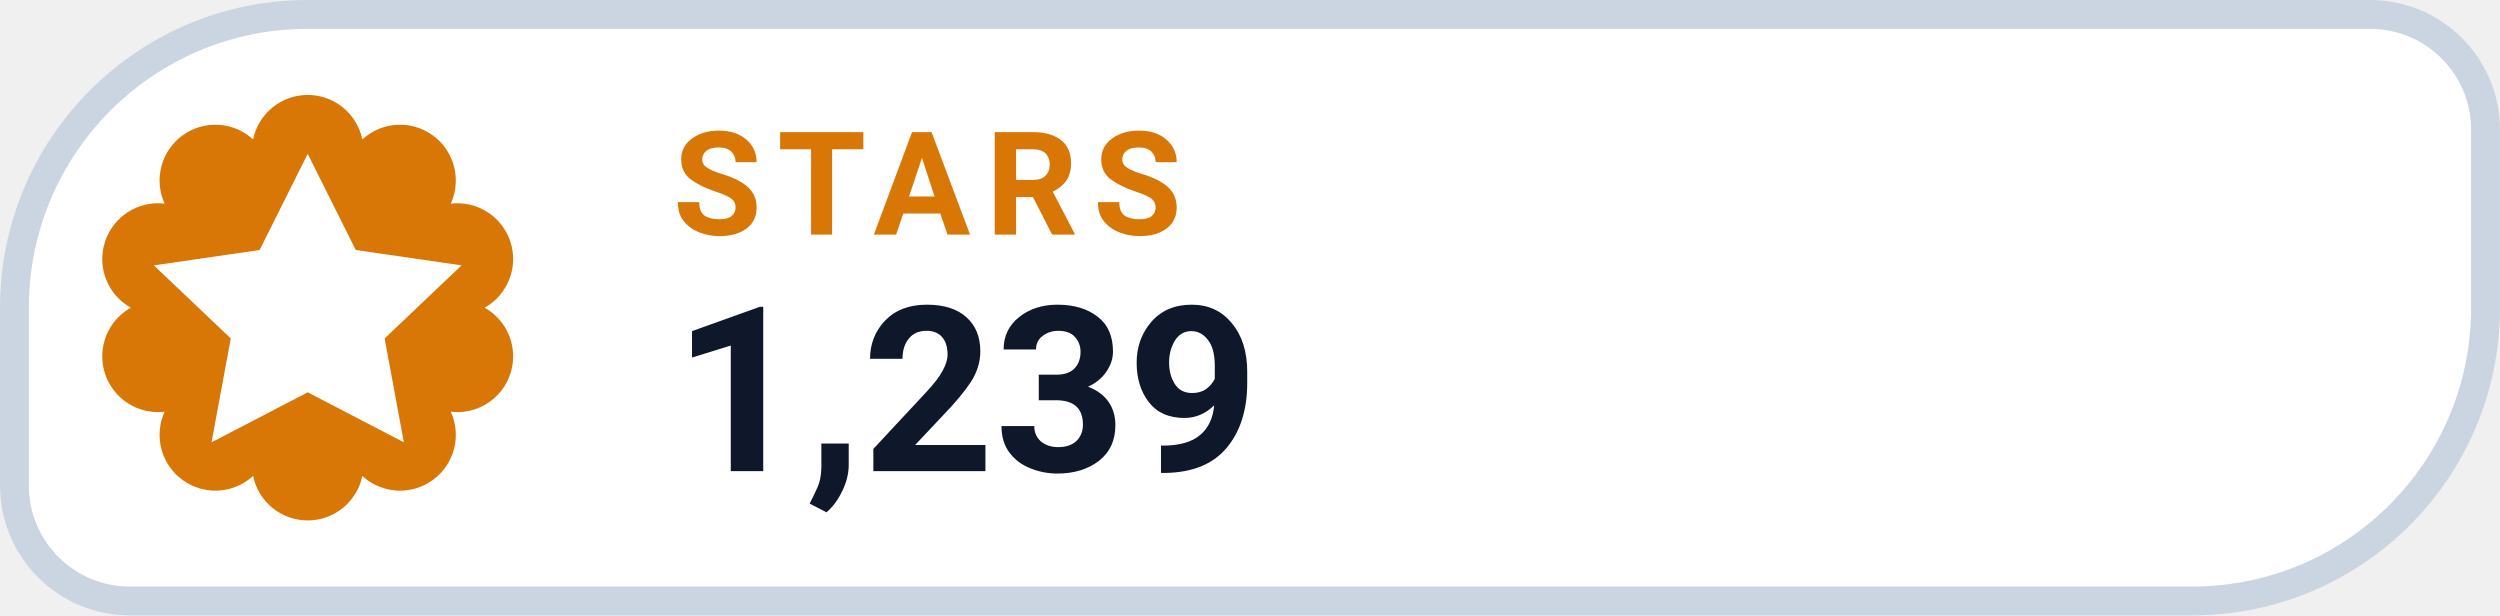
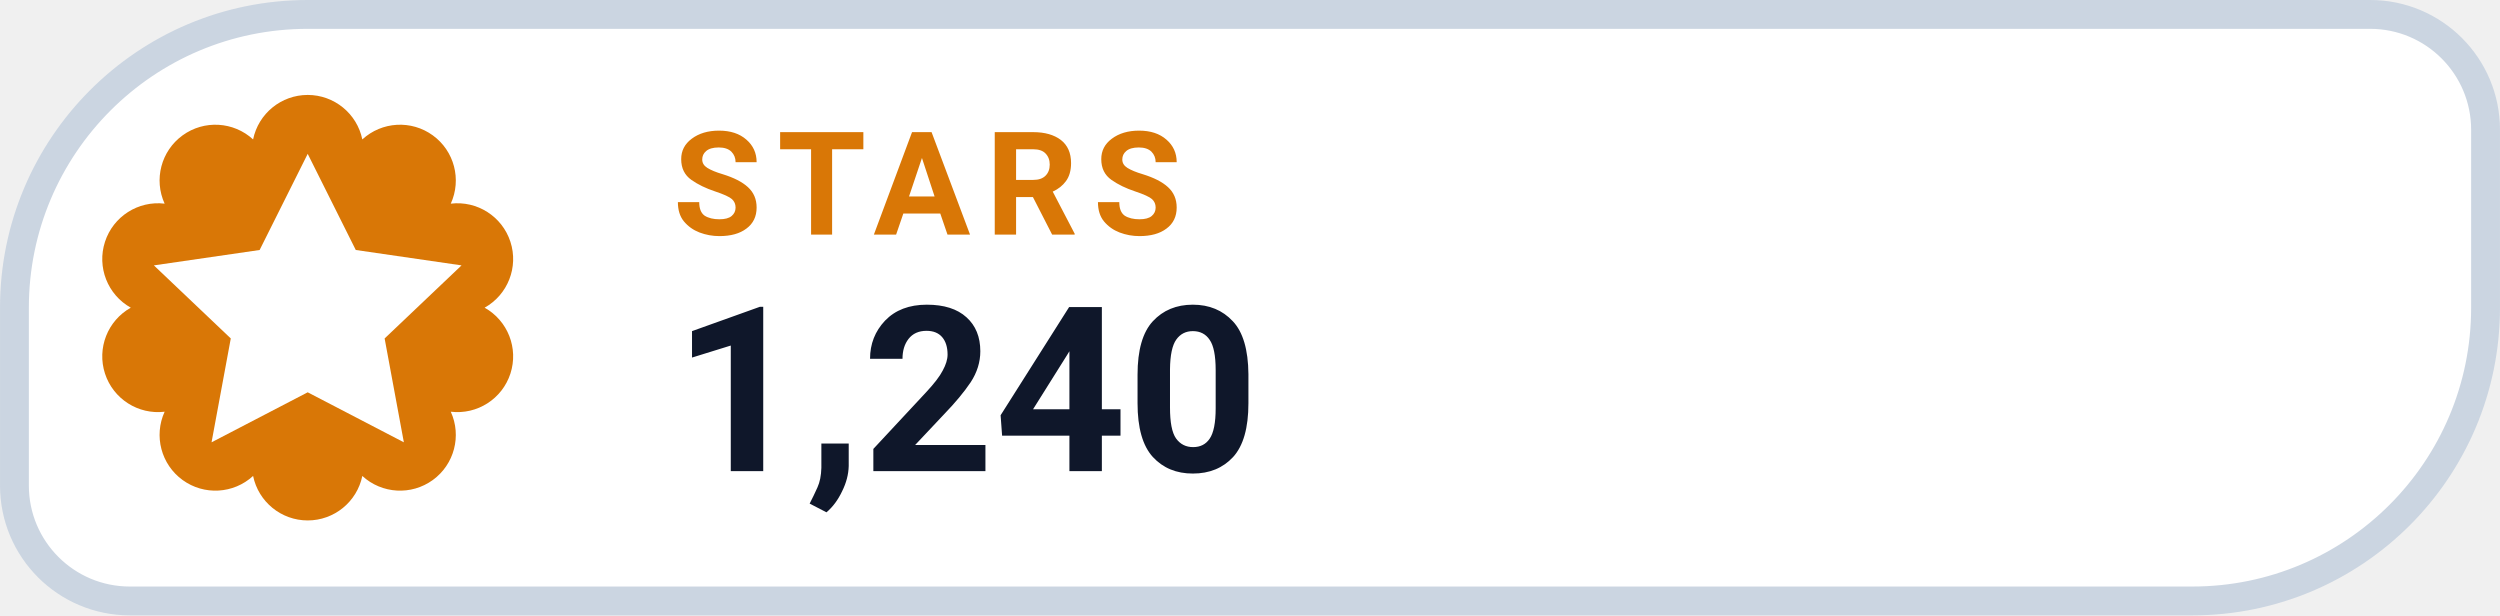
- <svg xmlns="http://www.w3.org/2000/svg" width="126" height="31.015" viewBox="0 0 130 32" role="img" aria-label="STARS 1,239">
+ <svg xmlns="http://www.w3.org/2000/svg" width="126" height="31.015" viewBox="0 0 130 32" role="img" aria-label="STARS 1,240">
  <path d="M 16.00 0.75 H 123.25 A 6.00 6.00 0 0 1 129.25 6.75 V 16.00 A 15.25 15.25 0 0 1 114.00 31.25 H 6.75 A 6.00 6.00 0 0 1 0.75 25.25 V 16.00 A 15.25 15.25 0 0 1 16.00 0.75 Z" fill="#FFFFFF" stroke="#CBD5E1" stroke-width="1.5" />
  <path d="M 13.16 7.25 A 2.90 2.90 0 0 1 18.84 7.25 A 2.90 2.90 0 0 1 23.44 10.59 A 2.90 2.90 0 0 1 25.20 16.00 A 2.90 2.90 0 0 1 23.44 21.41 A 2.90 2.90 0 0 1 18.84 24.75 A 2.90 2.90 0 0 1 13.16 24.75 A 2.90 2.90 0 0 1 8.56 21.41 A 2.90 2.90 0 0 1 6.80 16.00 A 2.90 2.90 0 0 1 8.56 10.59 A 2.90 2.90 0 0 1 13.16 7.25 Z" fill="#D97706" />
  <g transform="translate(16 16)" style="color:#FFFFFF;">
    <path d="M0 -8 l2.5 5 5.5 .8 -4 3.8 1 5.4 -5 -2.6 -5 2.6 1 -5.4 -4 -3.8 5.5 -.8 Z" fill="currentColor" />
  </g>
  <text x="35" y="12.2" fill="#D97706" font-family="-apple-system,BlinkMacSystemFont,'Segoe UI',Roboto,Helvetica,Arial,sans-serif" font-size="7.5" font-weight="700" letter-spacing=".8">STARS</text>
-   <text x="35" y="24.5" fill="#0F172A" font-family="-apple-system,BlinkMacSystemFont,'Segoe UI',Roboto,Helvetica,Arial,sans-serif" font-size="12" font-weight="750">1,239</text>
+   <text x="35" y="24.5" fill="#0F172A" font-family="-apple-system,BlinkMacSystemFont,'Segoe UI',Roboto,Helvetica,Arial,sans-serif" font-size="12" font-weight="750">1,240</text>
</svg>
